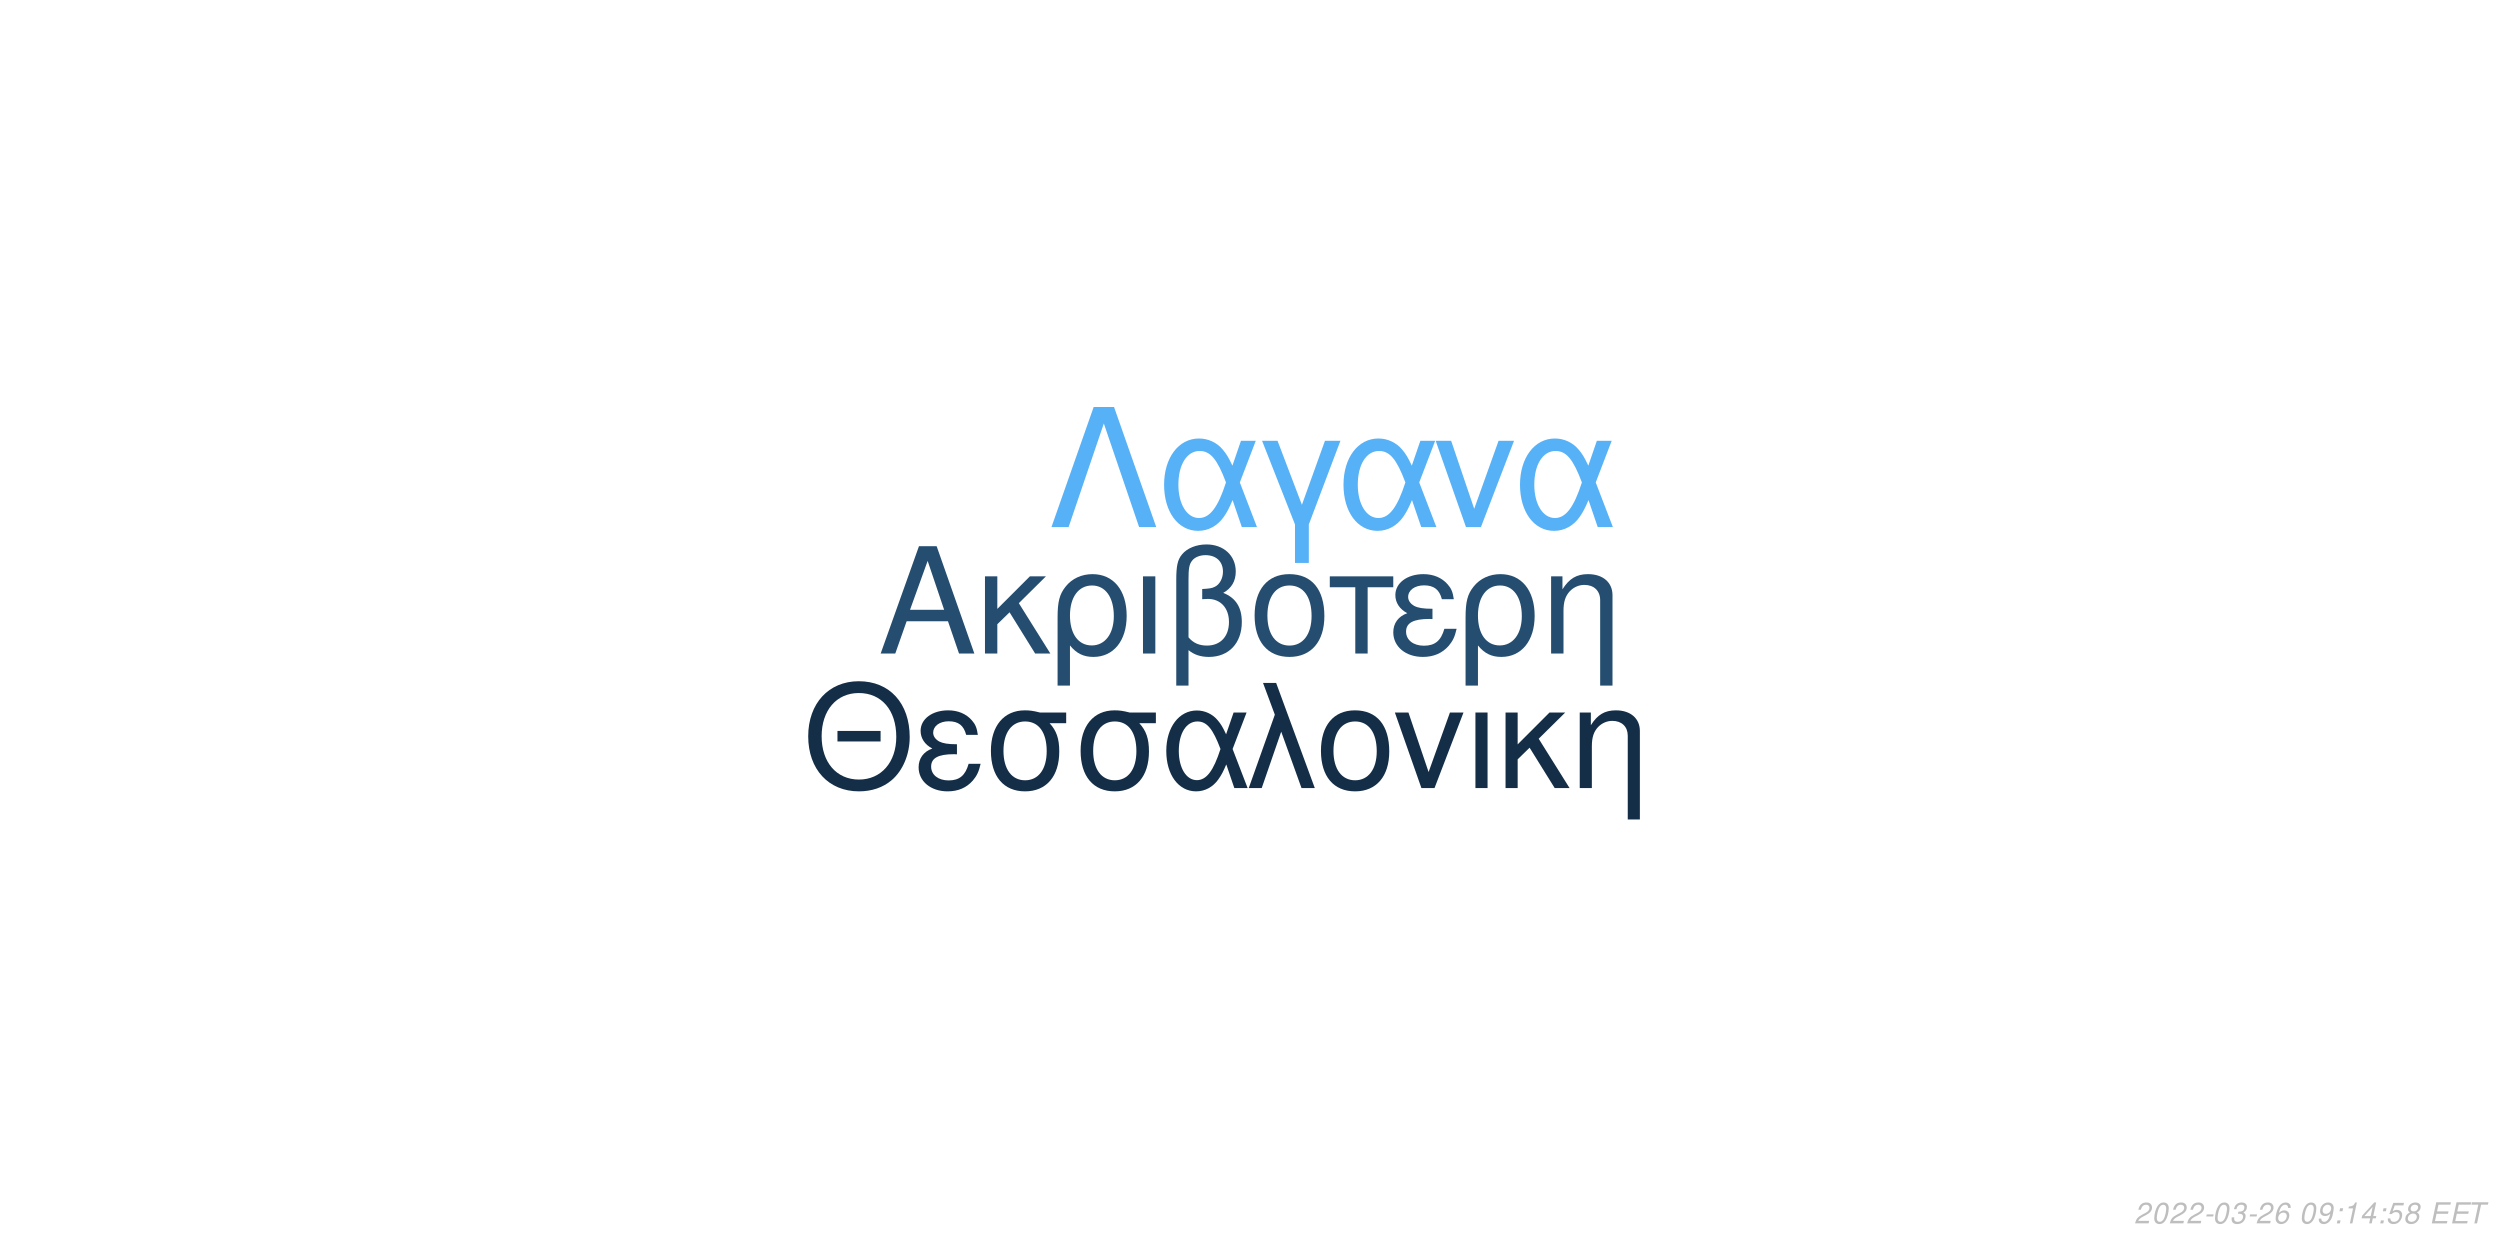
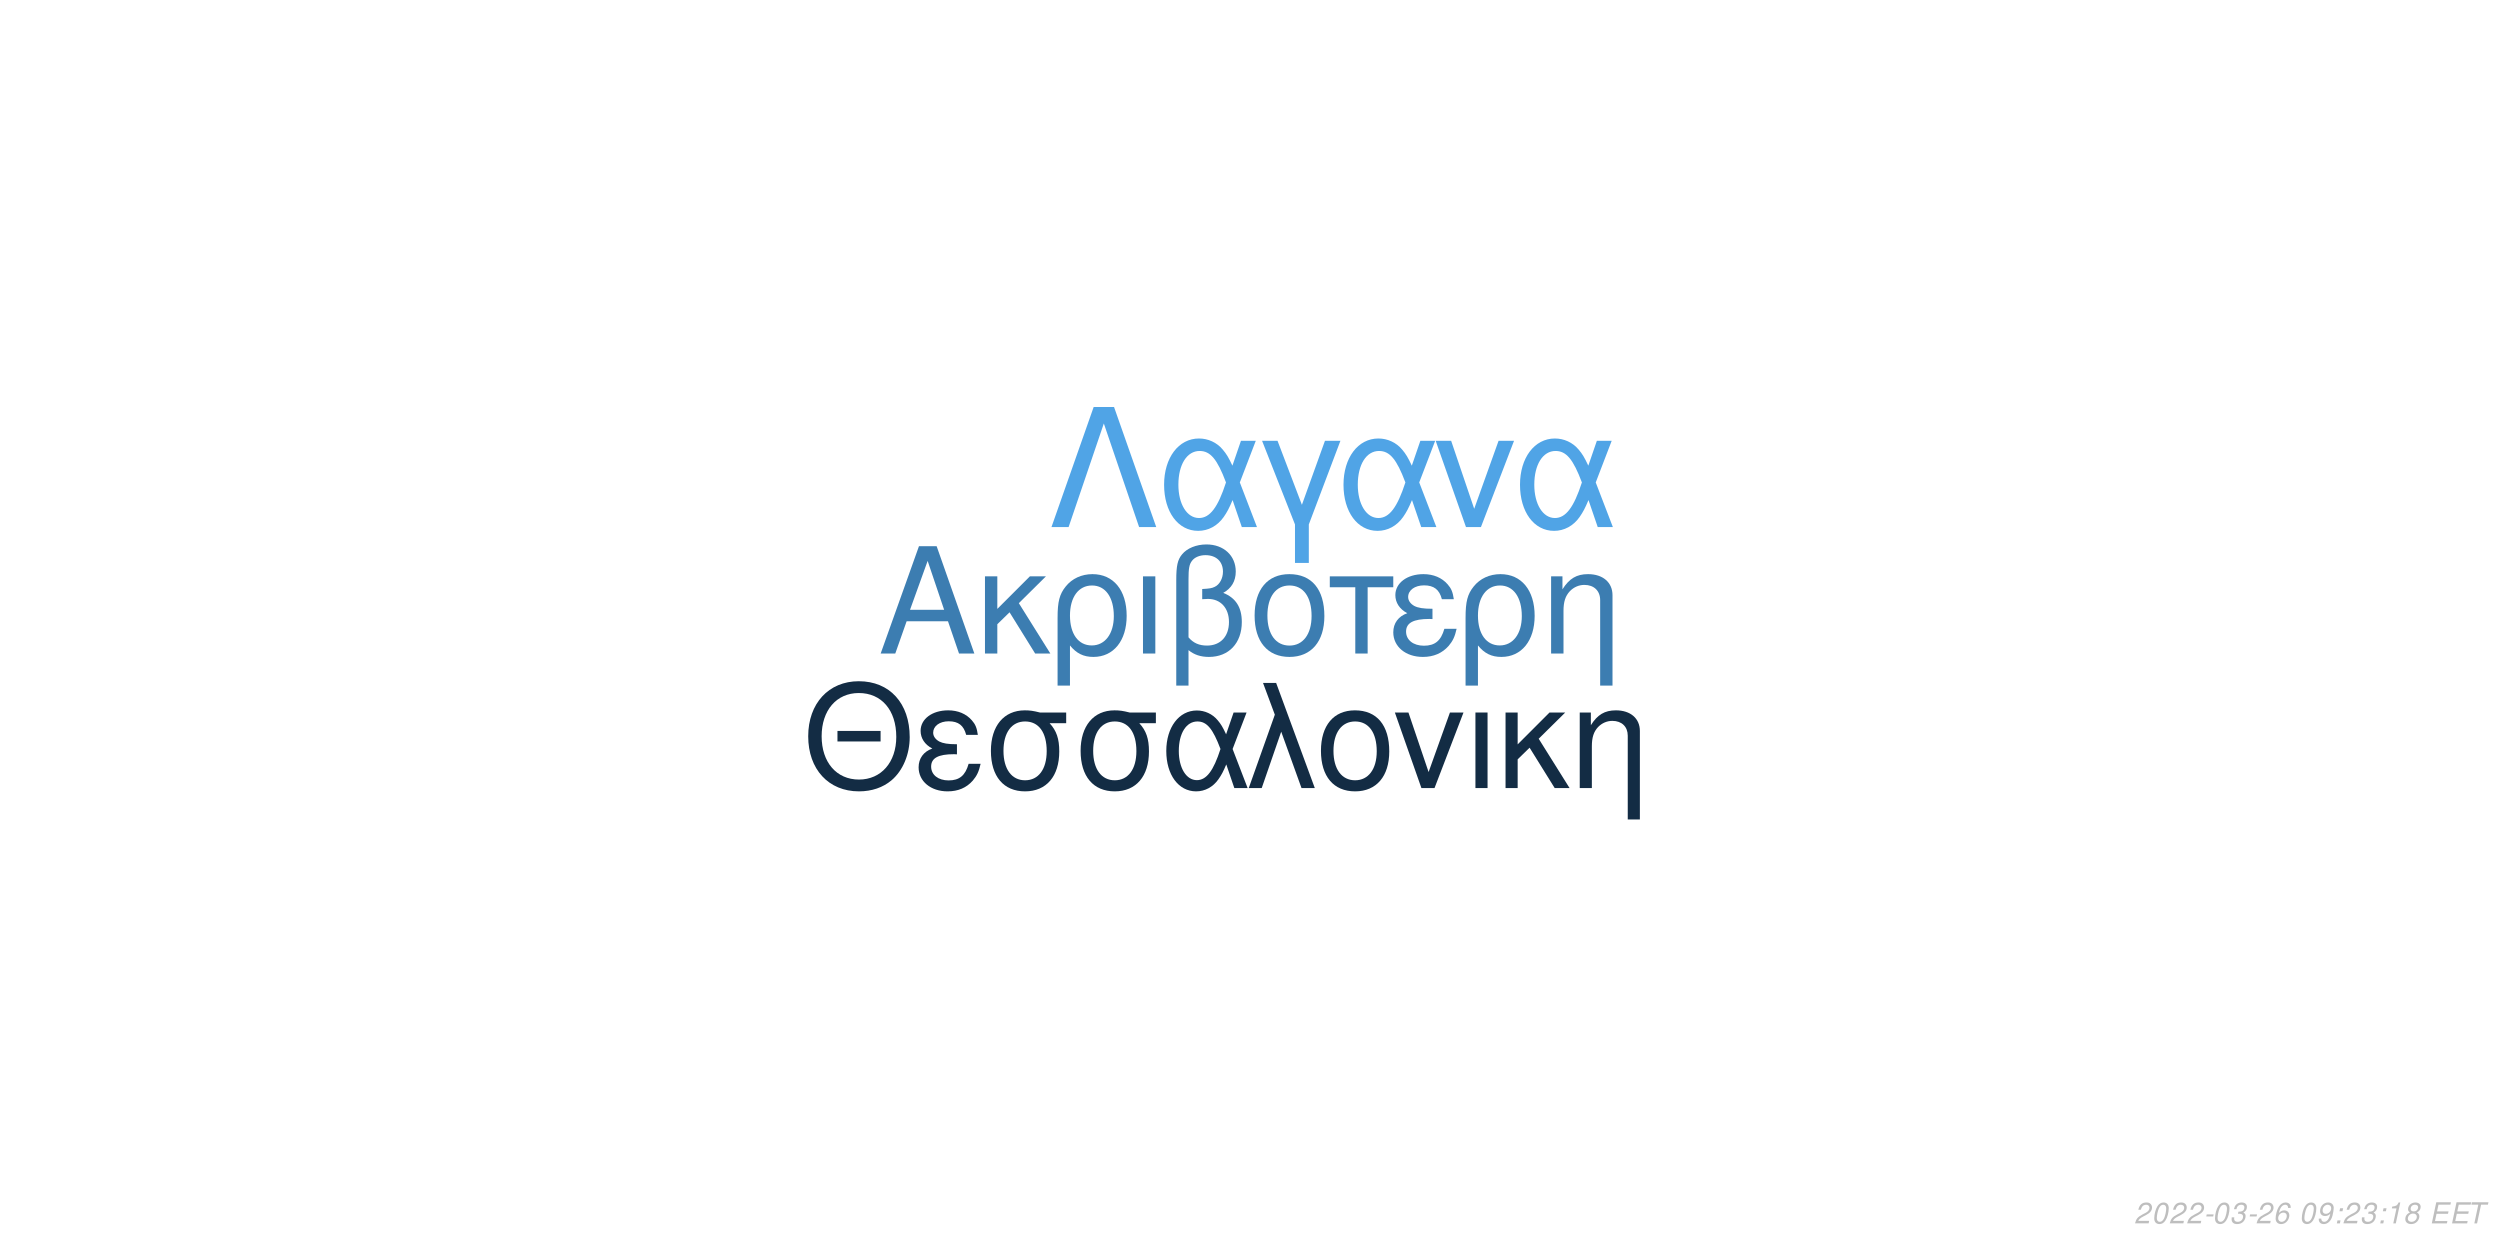
<svg xmlns="http://www.w3.org/2000/svg" xmlns:xlink="http://www.w3.org/1999/xlink" width="864pt" height="432pt" viewBox="0 0 864 432" version="1.1">
  <defs>
    <g>
      <symbol overflow="visible" id="glyph0-0">
        <path style="stroke:none;" d="" />
      </symbol>
      <symbol overflow="visible" id="glyph0-1">
        <path style="stroke:none;" d="M 24.125 -11.141 L 27.938 0 L 33.234 0 L 20.203 -37.094 L 14.094 -37.094 L 0.859 0 L 5.906 0 L 9.828 -11.141 Z M 22.797 -15.109 L 11 -15.109 L 17.094 -32.016 Z M 22.797 -15.109 " />
      </symbol>
      <symbol overflow="visible" id="glyph0-2">
        <path style="stroke:none;" d="M 7.172 -15.422 L 7.172 -26.672 L 2.906 -26.672 L 2.906 0 L 7.172 0 L 7.172 -10.125 L 11.406 -14.25 L 20.25 0 L 25.5 0 L 14.609 -17.406 L 23.969 -26.672 L 18.422 -26.672 Z M 7.172 -15.422 " />
      </symbol>
      <symbol overflow="visible" id="glyph0-3">
        <path style="stroke:none;" d="M 3 11.094 L 7.281 11.094 L 7.281 -2.797 C 9.516 -0.047 11.953 1.172 15.375 1.172 C 22.344 1.172 26.875 -4.422 26.875 -13.031 C 26.875 -21.891 22.297 -27.438 15.062 -27.438 C 11.297 -27.438 7.984 -25.906 5.797 -23.156 C 3.672 -20.516 3 -17.969 3 -12.359 Z M 14.906 -23.516 C 19.547 -23.516 22.438 -19.438 22.438 -12.922 C 22.438 -6.812 19.391 -2.797 14.812 -2.797 C 10.172 -2.797 7.281 -6.766 7.281 -13.125 C 7.281 -19.484 10.234 -23.516 14.906 -23.516 Z M 14.906 -23.516 " />
      </symbol>
      <symbol overflow="visible" id="glyph0-4">
        <path style="stroke:none;" d="M 3.516 0 L 7.781 0 L 7.781 -26.672 L 3.516 -26.672 Z M 3.516 0 " />
      </symbol>
      <symbol overflow="visible" id="glyph0-5">
        <path style="stroke:none;" d="M 4.016 11.094 L 8.25 11.094 L 8.25 -1.172 C 10.172 0.406 12.422 1.172 15.312 1.172 C 22.188 1.172 26.672 -3.609 26.672 -10.891 C 26.672 -15.984 24.578 -19.234 20.25 -20.969 C 23.109 -22.547 24.578 -25.031 24.578 -28.344 C 24.578 -33.844 20.406 -37.703 14.453 -37.703 C 10.938 -37.703 7.734 -36.391 6 -34.25 C 4.484 -32.422 4.016 -30.328 4.016 -25.391 Z M 8.25 -25.656 C 8.25 -29.359 8.5 -30.844 9.469 -32.062 C 10.375 -33.281 12.156 -34 14.094 -34 C 17.812 -34 20.156 -31.812 20.156 -28.297 C 20.156 -25.953 18.984 -23.812 17.297 -23.047 C 16.281 -22.547 15.469 -22.438 12.984 -22.297 L 12.984 -18.781 C 13.734 -18.828 14.344 -18.875 14.969 -18.875 C 19.344 -18.875 22.234 -15.719 22.234 -10.891 C 22.234 -5.906 19.281 -2.75 14.656 -2.75 C 11.953 -2.75 9.922 -3.609 8.25 -5.594 Z M 8.25 -25.656 " />
      </symbol>
      <symbol overflow="visible" id="glyph0-6">
        <path style="stroke:none;" d="M 14.094 -27.438 C 6.562 -27.438 2.094 -22.094 2.094 -13.125 C 2.094 -4.125 6.562 1.172 14.141 1.172 C 21.672 1.172 26.203 -4.172 26.203 -12.922 C 26.203 -22.188 21.828 -27.438 14.094 -27.438 Z M 14.141 -23.516 C 18.938 -23.516 21.781 -19.594 21.781 -12.984 C 21.781 -6.672 18.828 -2.75 14.141 -2.75 C 9.422 -2.75 6.516 -6.672 6.516 -13.125 C 6.516 -19.594 9.422 -23.516 14.141 -23.516 Z M 14.141 -23.516 " />
      </symbol>
      <symbol overflow="visible" id="glyph0-7">
        <path style="stroke:none;" d="M 7.891 0 L 12.156 0 L 12.156 -22.906 L 21.016 -22.906 L 21.016 -26.672 L -0.922 -26.672 L -0.922 -22.906 L 7.891 -22.906 Z M 7.891 0 " />
      </symbol>
      <symbol overflow="visible" id="glyph0-8">
        <path style="stroke:none;" d="M 14.562 -15.469 C 11.344 -15.469 9.562 -15.781 8.297 -16.438 C 6.922 -17.203 6.156 -18.328 6.156 -19.547 C 6.156 -21.891 8.453 -23.562 11.656 -23.562 C 15.062 -23.562 16.953 -22.094 17.812 -18.781 L 21.938 -18.781 C 21.578 -21.266 21.062 -22.5 19.797 -23.922 C 17.812 -26.203 14.906 -27.438 11.453 -27.438 C 5.797 -27.438 1.734 -24.375 1.734 -20.203 C 1.734 -17.609 3.156 -15.375 5.859 -13.938 C 2.797 -12.875 1.016 -10.484 1.016 -7.328 C 1.016 -2.391 5.297 1.172 11.25 1.172 C 14.969 1.172 17.906 -0.109 20.156 -2.641 C 21.578 -4.328 22.297 -5.797 22.906 -8.547 L 18.672 -8.547 C 17.5 -4.422 15.422 -2.703 11.609 -2.703 C 7.938 -2.703 5.438 -4.688 5.438 -7.578 C 5.438 -10.578 7.938 -11.953 13.484 -11.953 C 13.641 -11.953 14.094 -11.953 14.562 -11.906 Z M 14.562 -15.469 " />
      </symbol>
      <symbol overflow="visible" id="glyph0-9">
        <path style="stroke:none;" d="M 3.562 -26.672 L 3.562 0 L 7.844 0 L 7.844 -14.703 C 7.844 -17.906 8.5 -19.891 10.031 -21.531 C 11.406 -22.953 13.188 -23.719 15.062 -23.719 C 18.375 -23.719 20.516 -21.672 20.516 -18.469 L 20.516 11.094 L 24.781 11.094 L 24.781 -20.156 C 24.781 -24.578 21.469 -27.438 16.328 -27.438 C 12.359 -27.438 9.828 -25.906 7.484 -22.188 L 7.484 -26.672 Z M 3.562 -26.672 " />
      </symbol>
      <symbol overflow="visible" id="glyph1-0">
        <path style="stroke:none;" d="" />
      </symbol>
      <symbol overflow="visible" id="glyph1-1">
        <path style="stroke:none;" d="M 26.859 -19.734 L 11.953 -19.734 L 11.953 -16.094 L 26.859 -16.094 Z M 19.328 -36.922 C 8.922 -36.922 1.844 -29.25 1.844 -17.891 C 1.844 -6.484 8.875 1.141 19.391 1.141 C 23.812 1.141 27.703 -0.203 30.641 -2.688 C 34.578 -6.031 36.922 -11.656 36.922 -17.594 C 36.922 -29.297 30 -36.922 19.328 -36.922 Z M 19.328 -32.844 C 27.203 -32.844 32.281 -26.906 32.281 -17.688 C 32.281 -8.922 27.062 -2.938 19.391 -2.938 C 11.609 -2.938 6.484 -8.922 6.484 -17.891 C 6.484 -26.859 11.609 -32.844 19.328 -32.844 Z M 19.328 -32.844 " />
      </symbol>
      <symbol overflow="visible" id="glyph1-2">
        <path style="stroke:none;" d="M 14.25 -15.141 C 11.109 -15.141 9.375 -15.453 8.125 -16.094 C 6.781 -16.844 6.031 -17.938 6.031 -19.141 C 6.031 -21.422 8.266 -23.078 11.406 -23.078 C 14.75 -23.078 16.594 -21.625 17.438 -18.391 L 21.469 -18.391 C 21.125 -20.828 20.625 -22.031 19.391 -23.422 C 17.438 -25.656 14.594 -26.859 11.219 -26.859 C 5.688 -26.859 1.688 -23.875 1.688 -19.781 C 1.688 -17.234 3.094 -15.047 5.734 -13.656 C 2.734 -12.609 1 -10.266 1 -7.172 C 1 -2.344 5.188 1.141 11.016 1.141 C 14.656 1.141 17.547 -0.094 19.734 -2.594 C 21.125 -4.234 21.828 -5.688 22.422 -8.375 L 18.281 -8.375 C 17.141 -4.328 15.094 -2.641 11.359 -2.641 C 7.766 -2.641 5.328 -4.578 5.328 -7.422 C 5.328 -10.359 7.766 -11.703 13.203 -11.703 C 13.359 -11.703 13.797 -11.703 14.25 -11.656 Z M 14.25 -15.141 " />
      </symbol>
      <symbol overflow="visible" id="glyph1-3">
        <path style="stroke:none;" d="M 29 -26.109 L 19.938 -26.109 C 17.594 -26.703 16.438 -26.859 14.703 -26.859 C 7.469 -26.859 2.984 -21.469 2.984 -12.859 C 2.984 -4.031 7.375 1.141 14.797 1.141 C 22.172 1.141 26.609 -4.078 26.609 -12.656 C 26.609 -17.047 25.656 -19.828 23.266 -22.422 L 29 -22.422 Z M 14.797 -23.016 C 19.531 -23.016 22.266 -19.234 22.266 -12.75 C 22.266 -6.531 19.438 -2.688 14.797 -2.688 C 10.172 -2.688 7.328 -6.531 7.328 -12.859 C 7.328 -19.188 10.172 -23.016 14.797 -23.016 Z M 14.797 -23.016 " />
      </symbol>
      <symbol overflow="visible" id="glyph1-4">
        <path style="stroke:none;" d="M 29.344 -26.109 L 24.859 -26.109 L 22.266 -18.578 C 21.125 -21.031 20.484 -22.125 19.328 -23.469 C 17.547 -25.609 14.906 -26.812 12.156 -26.812 C 5.984 -26.812 1.594 -20.984 1.594 -12.812 C 1.594 -4.578 5.828 1.141 11.906 1.141 C 14.953 1.141 17.734 -0.344 19.625 -3.047 C 20.672 -4.531 21.281 -5.688 22.328 -8.172 L 25.109 0 L 29.703 0 L 24.516 -13.5 Z M 20.328 -13.5 C 17.891 -5.922 15.453 -2.734 12.156 -2.734 C 8.516 -2.734 5.922 -6.922 5.922 -12.812 C 5.922 -18.938 8.516 -23.016 12.359 -23.016 C 15.594 -23.016 17.688 -20.531 20.328 -13.5 Z M 20.328 -13.5 " />
      </symbol>
      <symbol overflow="visible" id="glyph1-5">
        <path style="stroke:none;" d="M 1.094 0 L 5.578 0 L 12.312 -19.484 L 19.328 0 L 23.922 0 L 10.562 -36.328 L 6.031 -36.328 L 10.109 -25.359 Z M 1.094 0 " />
      </symbol>
      <symbol overflow="visible" id="glyph1-6">
        <path style="stroke:none;" d="M 13.797 -26.859 C 6.422 -26.859 2.047 -21.625 2.047 -12.859 C 2.047 -4.031 6.422 1.141 13.859 1.141 C 21.234 1.141 25.656 -4.078 25.656 -12.656 C 25.656 -21.719 21.375 -26.859 13.797 -26.859 Z M 13.859 -23.016 C 18.531 -23.016 21.328 -19.188 21.328 -12.703 C 21.328 -6.531 18.438 -2.688 13.859 -2.688 C 9.219 -2.688 6.375 -6.531 6.375 -12.859 C 6.375 -19.188 9.219 -23.016 13.859 -23.016 Z M 13.859 -23.016 " />
      </symbol>
      <symbol overflow="visible" id="glyph1-7">
        <path style="stroke:none;" d="M 14.297 0 L 24.312 -26.109 L 19.625 -26.109 L 12.25 -5.531 L 5.281 -26.109 L 0.594 -26.109 L 9.766 0 Z M 14.297 0 " />
      </symbol>
      <symbol overflow="visible" id="glyph1-8">
        <path style="stroke:none;" d="M 3.438 0 L 7.625 0 L 7.625 -26.109 L 3.438 -26.109 Z M 3.438 0 " />
      </symbol>
      <symbol overflow="visible" id="glyph1-9">
        <path style="stroke:none;" d="M 7.031 -15.094 L 7.031 -26.109 L 2.844 -26.109 L 2.844 0 L 7.031 0 L 7.031 -9.922 L 11.156 -13.953 L 19.828 0 L 24.969 0 L 14.297 -17.047 L 23.469 -26.109 L 18.031 -26.109 Z M 7.031 -15.094 " />
      </symbol>
      <symbol overflow="visible" id="glyph1-10">
        <path style="stroke:none;" d="M 3.484 -26.109 L 3.484 0 L 7.672 0 L 7.672 -14.406 C 7.672 -17.547 8.328 -19.484 9.812 -21.078 C 11.156 -22.469 12.906 -23.219 14.75 -23.219 C 17.984 -23.219 20.078 -21.234 20.078 -18.094 L 20.078 10.859 L 24.266 10.859 L 24.266 -19.734 C 24.266 -24.062 21.031 -26.859 16 -26.859 C 12.109 -26.859 9.609 -25.359 7.328 -21.719 L 7.328 -26.109 Z M 3.484 -26.109 " />
      </symbol>
      <symbol overflow="visible" id="glyph2-0">
        <path style="stroke:none;" d="" />
      </symbol>
      <symbol overflow="visible" id="glyph2-1">
        <path style="stroke:none;" d="M 22.531 -41.484 L 15.484 -41.484 L 0.906 0 L 6.828 0 L 19 -35.797 L 31.188 0 L 37.109 0 Z M 22.531 -41.484 " />
      </symbol>
      <symbol overflow="visible" id="glyph2-2">
        <path style="stroke:none;" d="M 33.516 -29.812 L 28.391 -29.812 L 25.438 -21.219 C 24.125 -24.016 23.391 -25.266 22.078 -26.797 C 20.031 -29.25 17.016 -30.609 13.891 -30.609 C 6.828 -30.609 1.828 -23.953 1.828 -14.625 C 1.828 -5.234 6.656 1.312 13.594 1.312 C 17.078 1.312 20.266 -0.391 22.422 -3.469 C 23.609 -5.172 24.297 -6.484 25.5 -9.328 L 28.688 0 L 33.922 0 L 28 -15.422 Z M 23.219 -15.422 C 20.422 -6.766 17.641 -3.125 13.891 -3.125 C 9.734 -3.125 6.766 -7.906 6.766 -14.625 C 6.766 -21.625 9.734 -26.297 14.109 -26.297 C 17.812 -26.297 20.203 -23.453 23.219 -15.422 Z M 23.219 -15.422 " />
      </symbol>
      <symbol overflow="visible" id="glyph2-3">
        <path style="stroke:none;" d="M 12.062 12.406 L 16.844 12.406 L 16.844 -0.906 L 27.766 -29.812 L 22.422 -29.812 L 14.453 -7.688 L 6.031 -29.812 L 0.688 -29.812 L 12.062 -0.906 Z M 12.062 12.406 " />
      </symbol>
      <symbol overflow="visible" id="glyph2-4">
        <path style="stroke:none;" d="M 16.328 0 L 27.766 -29.812 L 22.422 -29.812 L 14 -6.312 L 6.031 -29.812 L 0.688 -29.812 L 11.156 0 Z M 16.328 0 " />
      </symbol>
      <symbol overflow="visible" id="glyph3-0">
        <path style="stroke:none;" d="" />
      </symbol>
      <symbol overflow="visible" id="glyph3-1">
        <path style="stroke:none;" d="M 5.234 -0.875 L 1.469 -0.875 C 1.641 -1.375 2.203 -1.891 3.109 -2.344 L 4.234 -2.938 C 5.562 -3.625 6.219 -4.469 6.219 -5.484 C 6.219 -5.938 6.062 -6.359 5.797 -6.656 C 5.469 -7.047 4.984 -7.234 4.312 -7.234 C 2.766 -7.234 1.891 -6.453 1.484 -4.734 L 2.375 -4.734 C 2.484 -5.188 2.609 -5.484 2.797 -5.75 C 3.094 -6.203 3.609 -6.453 4.188 -6.453 C 4.891 -6.453 5.344 -6.031 5.344 -5.375 C 5.344 -4.703 4.859 -4.094 4.016 -3.656 L 2.984 -3.125 C 1.234 -2.188 0.797 -1.656 0.344 -0.016 L 5.047 -0.016 Z M 5.234 -0.875 " />
      </symbol>
      <symbol overflow="visible" id="glyph3-2">
        <path style="stroke:none;" d="M 4.203 -7.234 C 3.375 -7.234 2.688 -6.812 2.125 -5.984 C 1.484 -5.047 0.984 -3.188 0.984 -1.734 C 0.984 -1.109 1.172 -0.562 1.484 -0.266 C 1.797 0.047 2.281 0.234 2.766 0.234 C 3.625 0.234 4.281 -0.156 4.859 -1.016 C 5.516 -1.953 6 -3.797 6 -5.266 C 6 -6.5 5.328 -7.234 4.203 -7.234 Z M 4.094 -6.453 C 4.734 -6.453 5.125 -5.984 5.125 -5.156 C 5.125 -4.203 4.781 -2.625 4.406 -1.812 C 3.984 -0.938 3.516 -0.547 2.875 -0.547 C 2.25 -0.547 1.875 -1.031 1.875 -1.828 C 1.875 -2.797 2.203 -4.344 2.594 -5.203 C 2.984 -6.047 3.453 -6.453 4.094 -6.453 Z M 4.094 -6.453 " />
      </symbol>
      <symbol overflow="visible" id="glyph3-3">
        <path style="stroke:none;" d="M 3.516 -3.125 L 1.125 -3.125 L 0.969 -2.406 L 3.359 -2.406 Z M 3.516 -3.125 " />
      </symbol>
      <symbol overflow="visible" id="glyph3-4">
        <path style="stroke:none;" d="M 2.922 -3.312 C 3.125 -3.344 3.234 -3.344 3.375 -3.344 C 4.203 -3.344 4.688 -3 4.688 -2.406 C 4.688 -1.312 3.906 -0.547 2.781 -0.547 C 2.047 -0.547 1.594 -0.938 1.594 -1.562 C 1.594 -1.719 1.609 -1.844 1.656 -2.094 L 0.766 -2.094 C 0.734 -1.797 0.719 -1.641 0.719 -1.469 C 0.719 -0.375 1.406 0.234 2.641 0.234 C 3.547 0.234 4.297 -0.078 4.812 -0.656 C 5.266 -1.156 5.562 -1.875 5.562 -2.547 C 5.562 -3.125 5.344 -3.453 4.797 -3.734 C 5.641 -4.234 6.016 -4.844 6.016 -5.734 C 6.016 -6.656 5.312 -7.234 4.203 -7.234 C 3.375 -7.234 2.672 -6.938 2.188 -6.375 C 1.891 -6.031 1.703 -5.641 1.516 -4.906 L 2.391 -4.906 C 2.5 -5.359 2.594 -5.594 2.734 -5.812 C 3.047 -6.234 3.516 -6.453 4.078 -6.453 C 4.734 -6.453 5.141 -6.125 5.141 -5.578 C 5.141 -5.188 5.016 -4.797 4.797 -4.547 C 4.516 -4.234 4 -4.062 3.266 -4.062 L 3.078 -4.062 Z M 2.922 -3.312 " />
      </symbol>
      <symbol overflow="visible" id="glyph3-5">
        <path style="stroke:none;" d="M 6.125 -5.344 L 6.141 -5.625 C 6.141 -6.609 5.453 -7.234 4.391 -7.234 C 3.438 -7.234 2.641 -6.719 2.016 -5.703 C 1.422 -4.781 0.938 -2.953 0.938 -1.688 C 0.938 -0.516 1.688 0.234 2.859 0.234 C 3.703 0.234 4.438 -0.156 5 -0.875 C 5.406 -1.422 5.672 -2.156 5.672 -2.766 C 5.672 -3.812 4.969 -4.5 3.906 -4.5 C 3.234 -4.5 2.672 -4.234 2.094 -3.625 C 2.406 -5.375 3.234 -6.453 4.25 -6.453 C 4.703 -6.453 5.062 -6.234 5.172 -5.844 C 5.203 -5.719 5.234 -5.578 5.25 -5.344 Z M 3.656 -3.734 C 4.344 -3.734 4.797 -3.281 4.797 -2.625 C 4.797 -1.469 3.984 -0.547 2.984 -0.547 C 2.297 -0.547 1.812 -1.047 1.812 -1.766 C 1.812 -2.859 2.625 -3.734 3.656 -3.734 Z M 3.656 -3.734 " />
      </symbol>
      <symbol overflow="visible" id="glyph3-6">
        <path style="stroke:none;" d="" />
      </symbol>
      <symbol overflow="visible" id="glyph3-7">
        <path style="stroke:none;" d="M 0.844 -1.656 C 0.844 -1.547 0.844 -1.438 0.844 -1.375 C 0.844 -0.406 1.531 0.234 2.578 0.234 C 3.203 0.234 3.766 0.016 4.297 -0.438 C 4.938 -1 5.312 -1.656 5.594 -2.719 C 5.844 -3.672 6.016 -4.766 6.016 -5.375 C 6.016 -5.844 5.844 -6.328 5.547 -6.656 C 5.203 -7.031 4.703 -7.234 4.062 -7.234 C 2.516 -7.234 1.297 -5.938 1.297 -4.266 C 1.297 -3.203 1.984 -2.547 3.047 -2.547 C 3.484 -2.547 3.953 -2.672 4.281 -2.891 C 4.406 -2.984 4.547 -3.078 4.828 -3.344 C 4.438 -1.484 3.703 -0.547 2.703 -0.547 C 2.109 -0.547 1.719 -0.938 1.719 -1.547 L 1.719 -1.656 Z M 3.953 -6.453 C 4.625 -6.453 5.141 -5.953 5.141 -5.281 C 5.141 -4.188 4.312 -3.312 3.297 -3.312 C 2.594 -3.312 2.172 -3.734 2.172 -4.453 C 2.172 -5.562 2.984 -6.453 3.953 -6.453 Z M 3.953 -6.453 " />
      </symbol>
      <symbol overflow="visible" id="glyph3-8">
        <path style="stroke:none;" d="M 2.359 -1.031 L 1.312 -1.031 L 1.094 0 L 2.141 0 Z M 3.266 -5.234 L 2.219 -5.234 L 2 -4.203 L 3.047 -4.203 Z M 3.266 -5.234 " />
      </symbol>
      <symbol overflow="visible" id="glyph3-9">
        <path style="stroke:none;" d="M 3.703 -5.188 L 2.594 0 L 3.469 0 L 5.016 -7.234 L 4.438 -7.234 C 3.906 -6.156 3.688 -6.016 2.234 -5.812 L 2.109 -5.188 Z M 3.703 -5.188 " />
      </symbol>
      <symbol overflow="visible" id="glyph3-10">
-         <path style="stroke:none;" d="M 3.625 -1.75 L 3.266 0 L 4.141 0 L 4.516 -1.75 L 5.562 -1.75 L 5.734 -2.531 L 4.688 -2.531 L 5.688 -7.234 L 5.016 -7.234 L 0.844 -2.672 L 0.641 -1.75 Z M 3.797 -2.531 L 1.594 -2.531 L 4.469 -5.703 Z M 3.797 -2.531 " />
+         <path style="stroke:none;" d="M 4.766 -3.797 C 5.078 -3.969 5.234 -4.078 5.438 -4.234 C 5.812 -4.594 6.062 -5.172 6.062 -5.734 C 6.062 -6.625 5.344 -7.234 4.266 -7.234 C 2.812 -7.234 1.703 -6.219 1.703 -4.875 C 1.703 -4.406 1.875 -4.125 2.359 -3.812 C 1.297 -3.312 0.75 -2.516 0.75 -1.469 C 0.75 -0.438 1.547 0.234 2.812 0.234 C 3.656 0.234 4.359 -0.094 4.938 -0.734 C 5.359 -1.234 5.609 -1.859 5.609 -2.438 C 5.609 -3.047 5.312 -3.516 4.766 -3.797 Z M 4.109 -6.453 C 4.797 -6.453 5.188 -6.125 5.188 -5.578 C 5.188 -5.266 5.062 -4.922 4.859 -4.672 C 4.562 -4.312 4.188 -4.156 3.656 -4.156 C 2.984 -4.156 2.594 -4.453 2.594 -4.984 C 2.594 -5.859 3.203 -6.453 4.109 -6.453 Z M 3.453 -3.406 C 4.234 -3.406 4.734 -2.984 4.734 -2.312 C 4.734 -1.312 3.922 -0.547 2.875 -0.547 C 2.125 -0.547 1.625 -0.969 1.625 -1.625 C 1.625 -2.609 2.438 -3.406 3.453 -3.406 Z M 3.453 -3.406 " />
      </symbol>
      <symbol overflow="visible" id="glyph3-11">
-         <path style="stroke:none;" d="M 6.297 -7.094 L 2.594 -7.094 L 1.234 -3.234 L 2.047 -3.234 C 2.656 -3.766 2.938 -3.906 3.531 -3.906 C 4.328 -3.906 4.797 -3.453 4.797 -2.688 C 4.797 -1.438 3.969 -0.547 2.828 -0.547 C 2.031 -0.547 1.609 -0.938 1.578 -1.734 L 0.703 -1.734 L 0.703 -1.516 C 0.703 -0.938 0.844 -0.547 1.188 -0.266 C 1.562 0.062 2.078 0.234 2.703 0.234 C 3.656 0.234 4.391 -0.156 4.984 -0.922 C 5.422 -1.5 5.672 -2.234 5.672 -2.953 C 5.672 -4 4.938 -4.672 3.812 -4.672 C 3.328 -4.672 2.906 -4.547 2.406 -4.234 L 3.109 -6.219 L 6.109 -6.219 Z M 6.297 -7.094 " />
+         <path style="stroke:none;" d="M 2.547 -3.312 L 6.5 -3.312 L 6.688 -4.141 L 2.719 -4.141 L 3.219 -6.469 L 7.344 -6.469 L 7.516 -7.297 L 2.453 -7.297 L 0.906 0 L 6.125 0 L 6.297 -0.812 L 2.016 -0.812 Z M 2.547 -3.312 " />
      </symbol>
      <symbol overflow="visible" id="glyph3-12">
-         <path style="stroke:none;" d="M 4.766 -3.797 C 5.078 -3.969 5.234 -4.078 5.438 -4.234 C 5.812 -4.594 6.062 -5.172 6.062 -5.734 C 6.062 -6.625 5.344 -7.234 4.266 -7.234 C 2.812 -7.234 1.703 -6.219 1.703 -4.875 C 1.703 -4.406 1.875 -4.125 2.359 -3.812 C 1.297 -3.312 0.75 -2.516 0.75 -1.469 C 0.75 -0.438 1.547 0.234 2.812 0.234 C 3.656 0.234 4.359 -0.094 4.938 -0.734 C 5.359 -1.234 5.609 -1.859 5.609 -2.438 C 5.609 -3.047 5.312 -3.516 4.766 -3.797 Z M 4.109 -6.453 C 4.797 -6.453 5.188 -6.125 5.188 -5.578 C 5.188 -5.266 5.062 -4.922 4.859 -4.672 C 4.562 -4.312 4.188 -4.156 3.656 -4.156 C 2.984 -4.156 2.594 -4.453 2.594 -4.984 C 2.594 -5.859 3.203 -6.453 4.109 -6.453 Z M 3.453 -3.406 C 4.234 -3.406 4.734 -2.984 4.734 -2.312 C 4.734 -1.312 3.922 -0.547 2.875 -0.547 C 2.125 -0.547 1.625 -0.969 1.625 -1.625 C 1.625 -2.609 2.438 -3.406 3.453 -3.406 Z M 3.453 -3.406 " />
-       </symbol>
-       <symbol overflow="visible" id="glyph3-13">
-         <path style="stroke:none;" d="M 2.547 -3.312 L 6.5 -3.312 L 6.688 -4.141 L 2.719 -4.141 L 3.219 -6.469 L 7.344 -6.469 L 7.516 -7.297 L 2.453 -7.297 L 0.906 0 L 6.125 0 L 6.297 -0.812 L 2.016 -0.812 Z M 2.547 -3.312 " />
-       </symbol>
-       <symbol overflow="visible" id="glyph3-14">
        <path style="stroke:none;" d="M 4.938 -6.469 L 7.312 -6.469 L 7.484 -7.297 L 1.75 -7.297 L 1.578 -6.469 L 3.984 -6.469 L 2.609 0 L 3.547 0 Z M 4.938 -6.469 " />
      </symbol>
    </g>
  </defs>
  <g id="surface1">
    <rect x="0" y="0" width="864" height="432" style="fill:rgb(100%,100%,100%);fill-opacity:1;stroke:none;" />
-     <g style="fill:rgb(14.118%,30.196%,43.922%);fill-opacity:1;">
+     <g style="fill:rgb(23.529%,49.02%,69.412%);fill-opacity:1;">
      <use xlink:href="#glyph0-1" x="303.5" y="225.861" />
      <use xlink:href="#glyph0-2" x="337.5" y="225.861" />
      <use xlink:href="#glyph0-3" x="362.5" y="225.861" />
      <use xlink:href="#glyph0-4" x="391.5" y="225.861" />
      <use xlink:href="#glyph0-5" x="402.5" y="225.861" />
      <use xlink:href="#glyph0-6" x="431.5" y="225.861" />
      <use xlink:href="#glyph0-7" x="460.5" y="225.861" />
      <use xlink:href="#glyph0-8" x="480.5" y="225.861" />
      <use xlink:href="#glyph0-3" x="503.5" y="225.861" />
      <use xlink:href="#glyph0-9" x="532.5" y="225.861" />
    </g>
-     <g style="fill:rgb(7.843%,18.039%,27.843%);fill-opacity:1;">
+     <g style="fill:rgb(7.451%,17.255%,26.667%);fill-opacity:1;">
      <use xlink:href="#glyph1-1" x="277.473" y="272.354" />
      <use xlink:href="#glyph1-2" x="316.473" y="272.354" />
      <use xlink:href="#glyph1-3" x="339.473" y="272.354" />
      <use xlink:href="#glyph1-3" x="370.473" y="272.354" />
      <use xlink:href="#glyph1-4" x="401.473" y="272.354" />
      <use xlink:href="#glyph1-5" x="430.473" y="272.354" />
      <use xlink:href="#glyph1-6" x="454.473" y="272.354" />
      <use xlink:href="#glyph1-7" x="481.473" y="272.354" />
      <use xlink:href="#glyph1-8" x="506.473" y="272.354" />
      <use xlink:href="#glyph1-9" x="517.473" y="272.354" />
      <use xlink:href="#glyph1-10" x="542.473" y="272.354" />
    </g>
-     <g style="fill:rgb(33.725%,69.412%,96.863%);fill-opacity:1;">
+     <g style="fill:rgb(31.373%,64.314%,90.196%);fill-opacity:1;">
      <use xlink:href="#glyph2-1" x="362.484" y="182.152" />
      <use xlink:href="#glyph2-2" x="400.484" y="182.152" />
      <use xlink:href="#glyph2-3" x="435.484" y="182.152" />
      <use xlink:href="#glyph2-2" x="462.484" y="182.152" />
      <use xlink:href="#glyph2-4" x="495.484" y="182.152" />
      <use xlink:href="#glyph2-2" x="523.484" y="182.152" />
    </g>
    <g style="fill:rgb(74.51%,74.51%,74.51%);fill-opacity:1;">
      <use xlink:href="#glyph3-1" x="737.52" y="422.81" />
      <use xlink:href="#glyph3-2" x="743.52" y="422.81" />
      <use xlink:href="#glyph3-1" x="749.52" y="422.81" />
      <use xlink:href="#glyph3-1" x="755.52" y="422.81" />
      <use xlink:href="#glyph3-3" x="761.52" y="422.81" />
      <use xlink:href="#glyph3-2" x="764.52" y="422.81" />
      <use xlink:href="#glyph3-4" x="770.52" y="422.81" />
      <use xlink:href="#glyph3-3" x="776.52" y="422.81" />
      <use xlink:href="#glyph3-1" x="779.52" y="422.81" />
      <use xlink:href="#glyph3-5" x="785.52" y="422.81" />
      <use xlink:href="#glyph3-6" x="791.52" y="422.81" />
      <use xlink:href="#glyph3-2" x="794.52" y="422.81" />
      <use xlink:href="#glyph3-7" x="800.52" y="422.81" />
      <use xlink:href="#glyph3-8" x="806.52" y="422.81" />
-       <use xlink:href="#glyph3-9" x="809.52" y="422.81" />
-       <use xlink:href="#glyph3-10" x="815.52" y="422.81" />
+       <use xlink:href="#glyph3-1" x="809.52" y="422.81" />
+       <use xlink:href="#glyph3-4" x="815.52" y="422.81" />
      <use xlink:href="#glyph3-8" x="821.52" y="422.81" />
-       <use xlink:href="#glyph3-11" x="824.52" y="422.81" />
-       <use xlink:href="#glyph3-12" x="830.52" y="422.81" />
+       <use xlink:href="#glyph3-9" x="824.52" y="422.81" />
+       <use xlink:href="#glyph3-10" x="830.52" y="422.81" />
      <use xlink:href="#glyph3-6" x="836.52" y="422.81" />
-       <use xlink:href="#glyph3-13" x="839.52" y="422.81" />
-       <use xlink:href="#glyph3-13" x="846.52" y="422.81" />
-       <use xlink:href="#glyph3-14" x="852.52" y="422.81" />
+       <use xlink:href="#glyph3-11" x="839.52" y="422.81" />
+       <use xlink:href="#glyph3-11" x="846.52" y="422.81" />
+       <use xlink:href="#glyph3-12" x="852.52" y="422.81" />
    </g>
  </g>
</svg>
